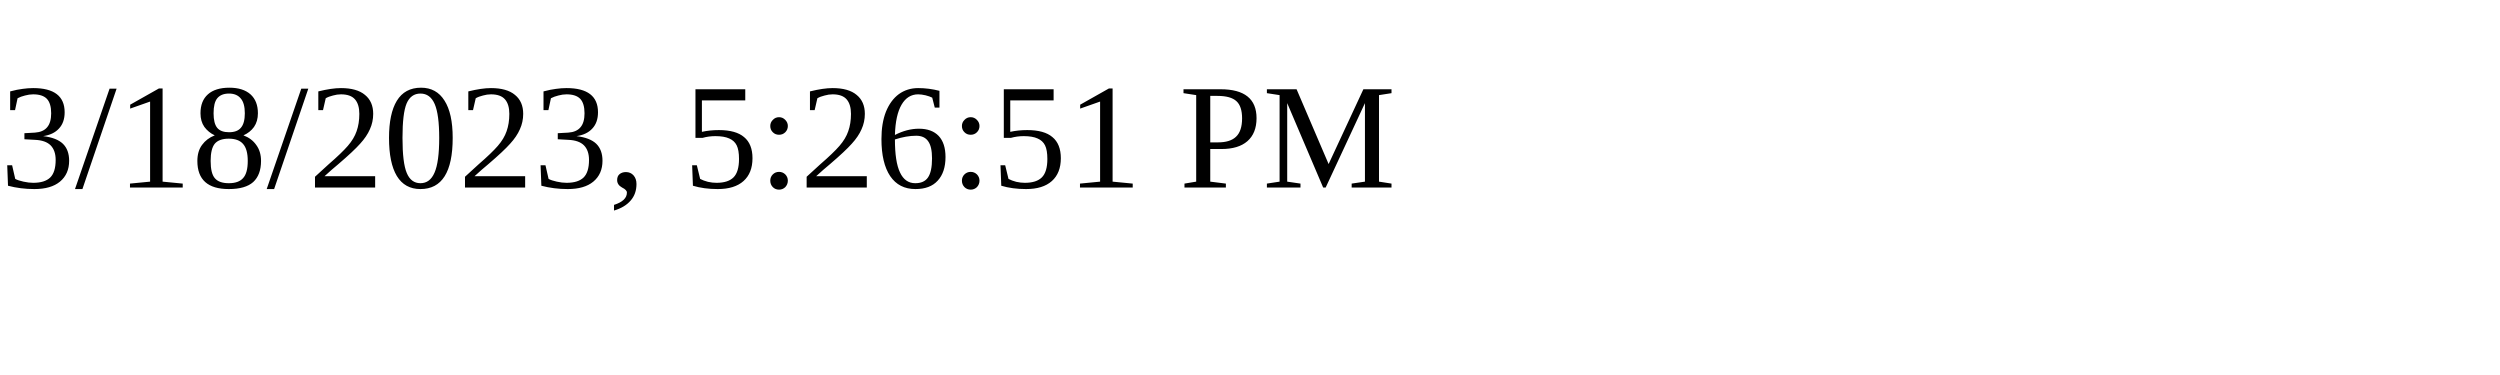
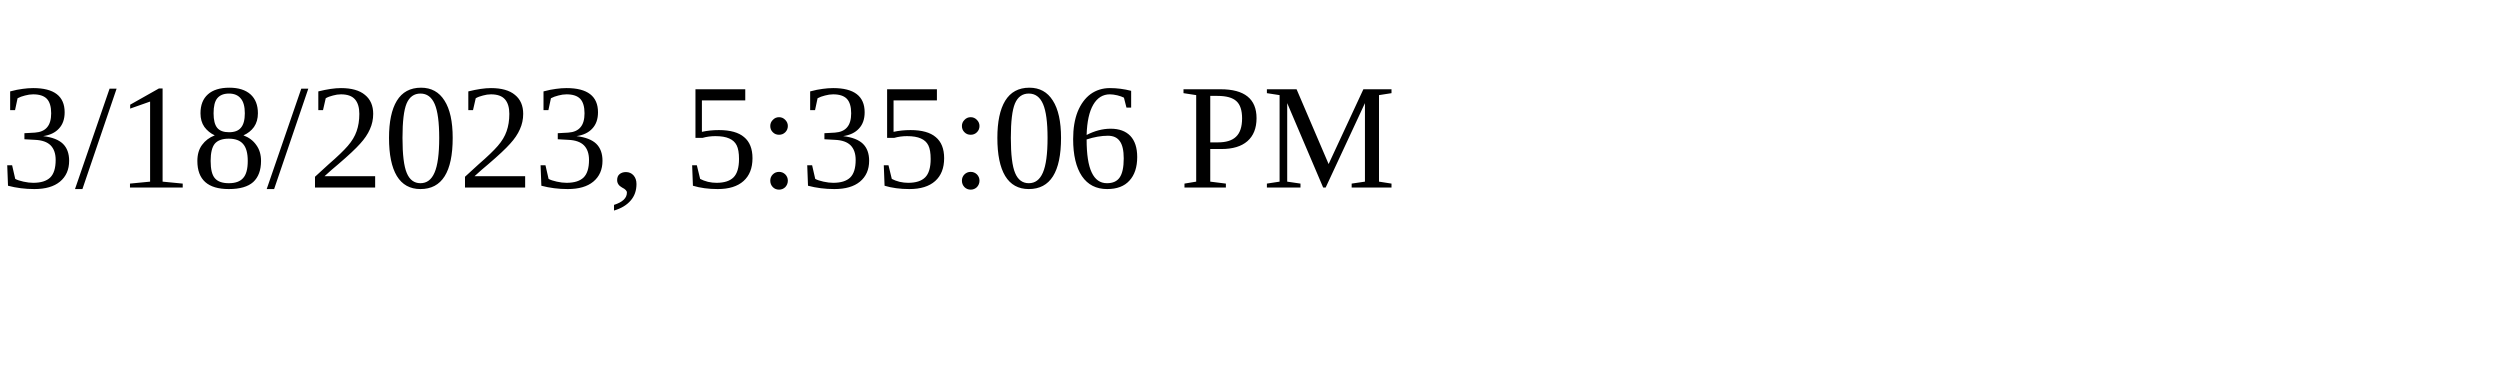
<svg xmlns="http://www.w3.org/2000/svg" height="30" width="200">
-   <text x="0" y="15">3/18/2023, 5:26:51 PM</text>
+   <text x="0" y="15">3/18/2023, 5:35:06 PM</text>
</svg>
